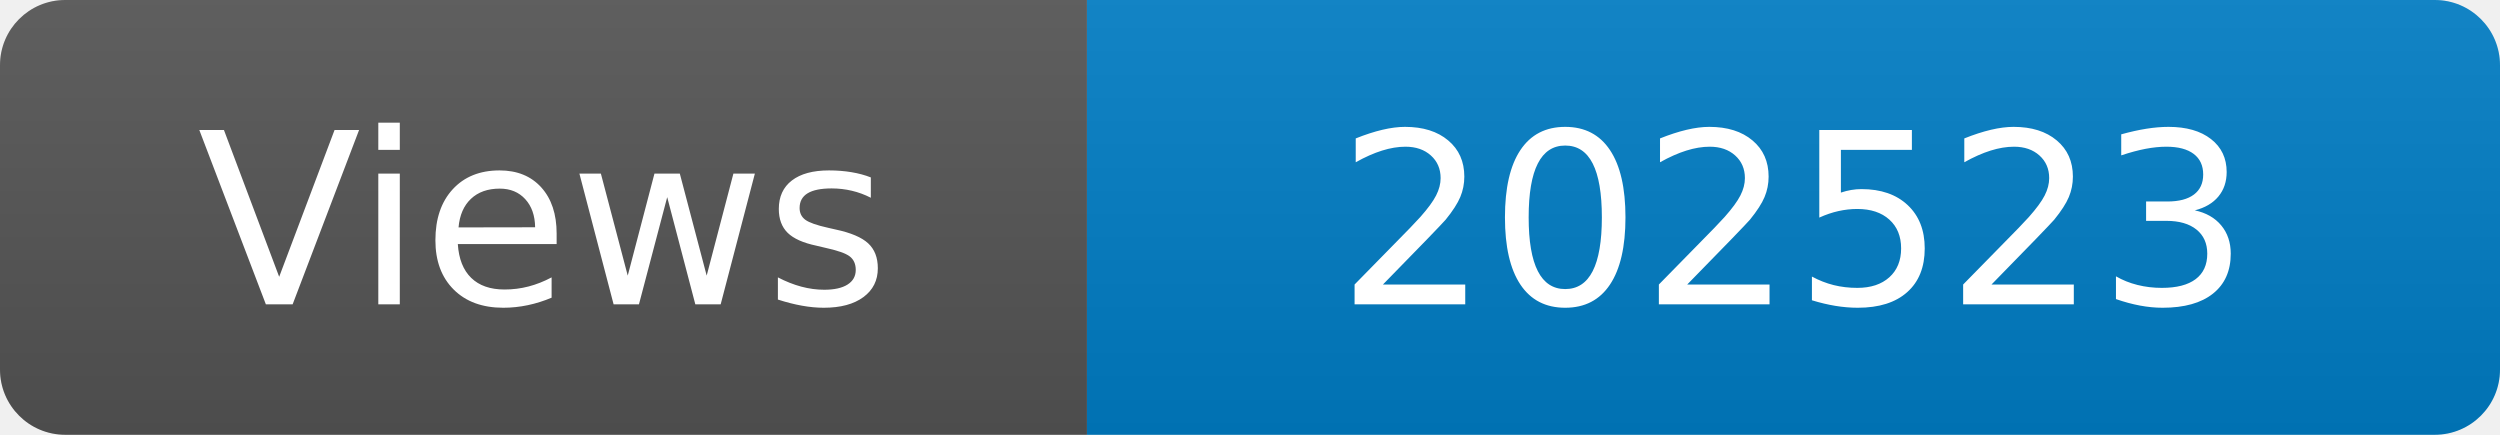
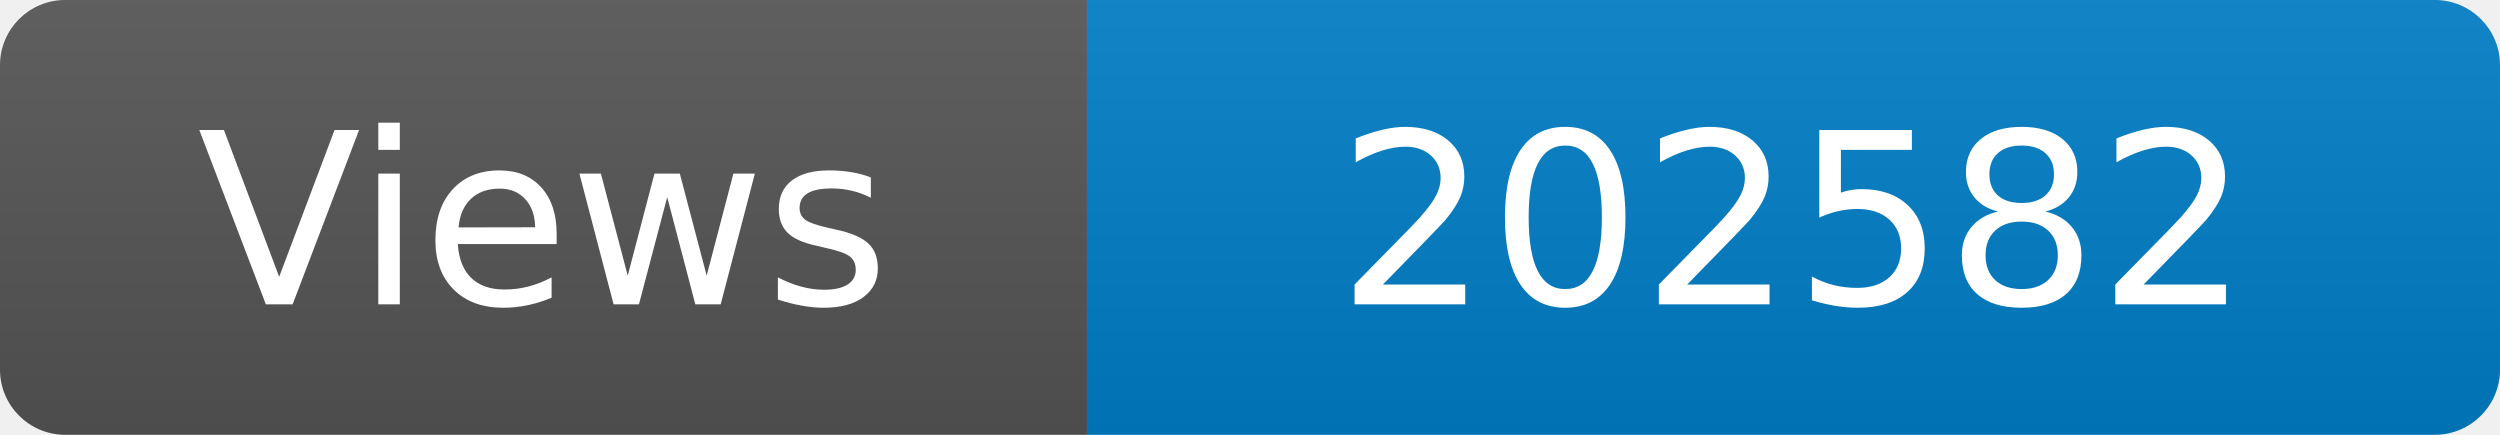
<svg xmlns="http://www.w3.org/2000/svg" width="115" height="20" role="img" aria-label="Maintained?: yes">
  <linearGradient id="s" x2="0" y2="100%">
    <stop offset="0" stop-color="#bbb" stop-opacity=".1" />
    <stop offset="1" stop-opacity=".1" />
  </linearGradient>
  <clipPath id="r">
    <rect width="115" height="20" rx="3" fill="#fff" />
  </clipPath>
  <g clip-path="url(#r)">
    <rect width="50" height="20" fill="#555" />
    <rect x="50" width="160" height="20" fill="#007ec6" />
    <rect width="115" height="20" fill="url(#s)" />
  </g>
  <g fill="#fff" text-anchor="middle" font-family="Verdana,Geneva,DejaVu Sans,sans-serif" font-size="110">
    <text x="250" y="140" transform="scale(.1)" fill="#fff">Views</text>
-     <text x="825" y="140" transform="scale(.1)" fill="#fff">202523</text>
+     <text x="825" y="140" transform="scale(.1)" fill="#fff">202582</text>
  </g>
</svg>
